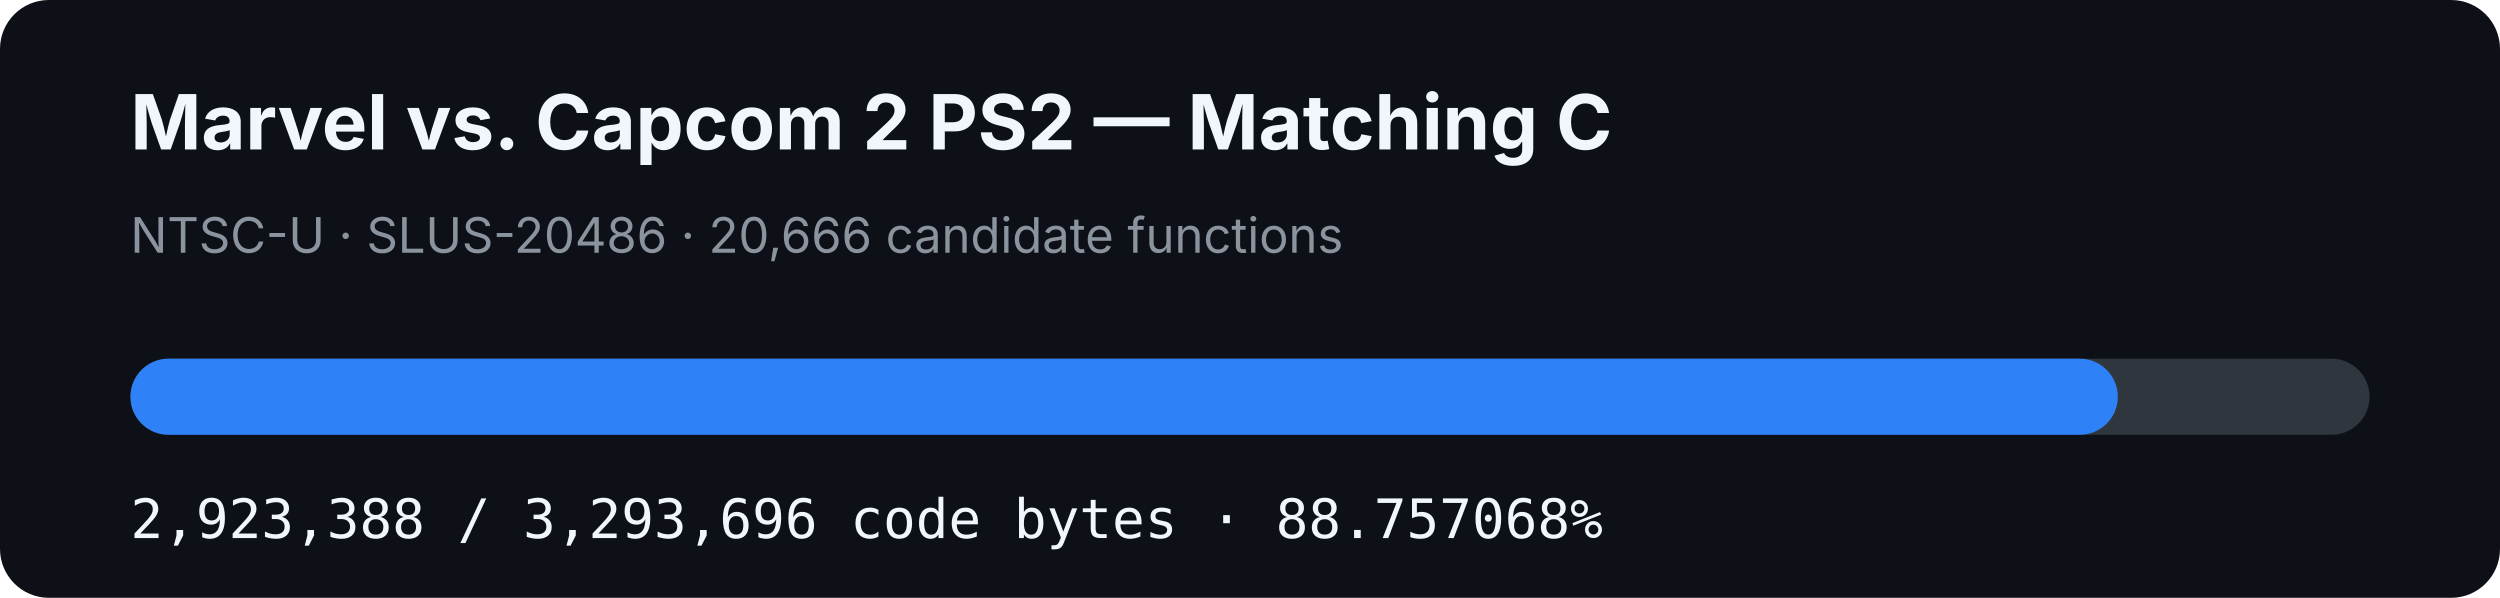
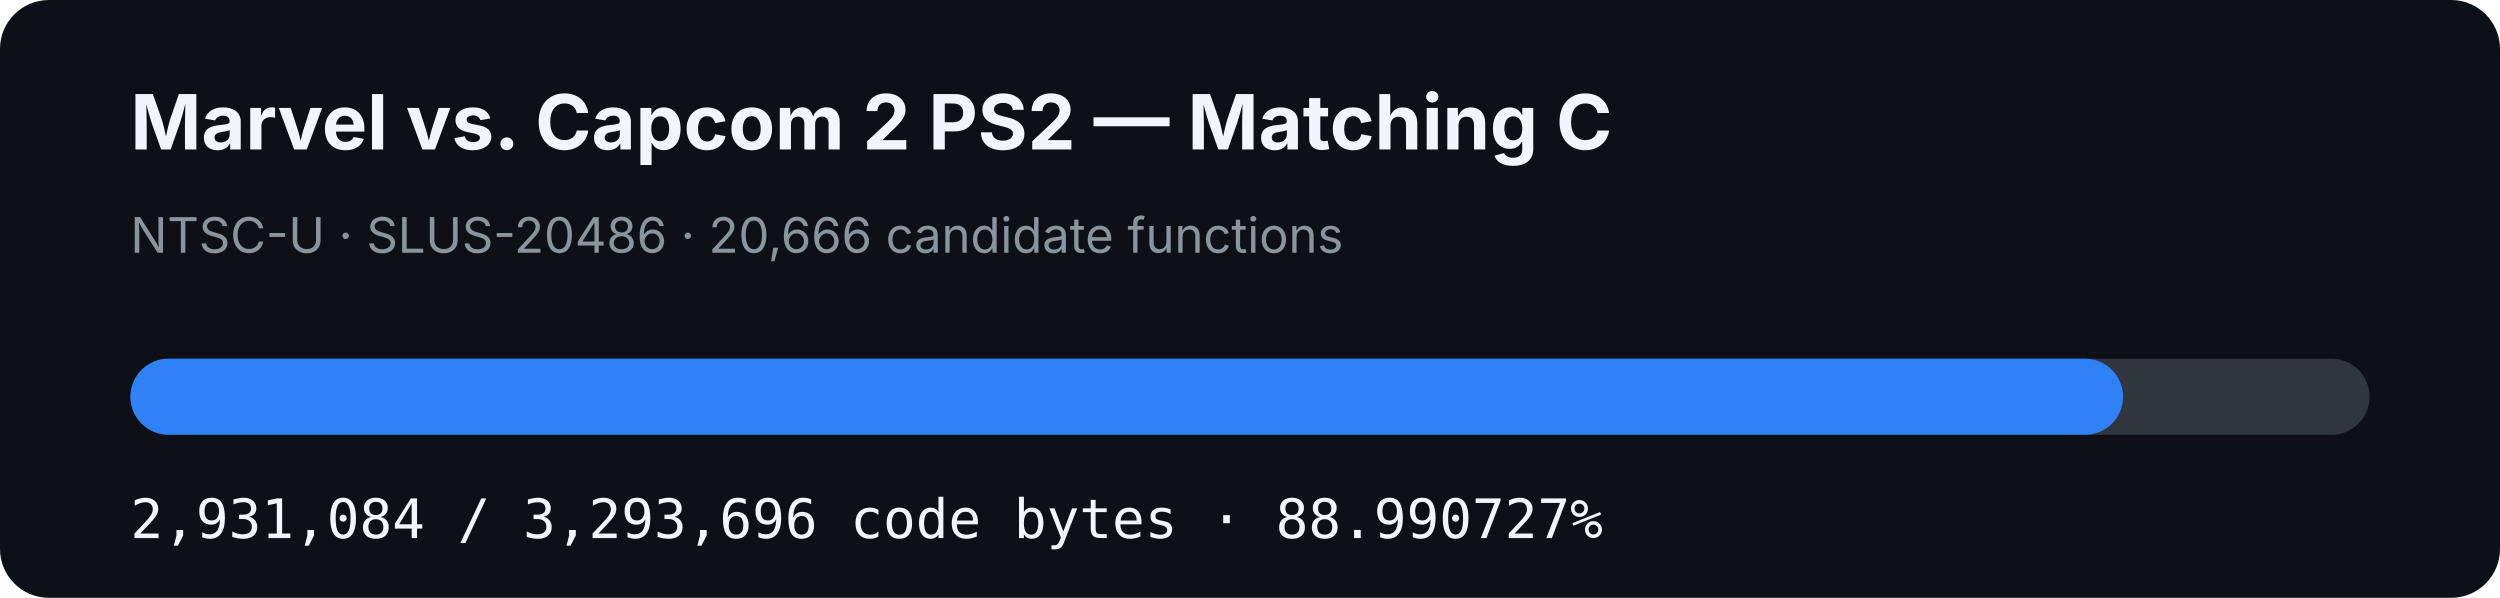
- <svg xmlns="http://www.w3.org/2000/svg" width="920" height="220" viewBox="0 0 920 220" role="img" aria-label="MVC2 PS2 matching C progress: 88.757068%">
+ <svg xmlns="http://www.w3.org/2000/svg" width="920" height="220" viewBox="0 0 920 220" role="img" aria-label="MVC2 PS2 matching C progress: 88.990727%">
  <rect width="920" height="220" rx="18" fill="#0d1117" />
  <text x="48" y="55" fill="#f0f6fc" font-family="-apple-system,BlinkMacSystemFont,Segoe UI,sans-serif" font-size="28" font-weight="700">Marvel vs. Capcom 2 PS2 — Matching C</text>
  <text x="48" y="93" fill="#8b949e" font-family="-apple-system,BlinkMacSystemFont,Segoe UI,sans-serif" font-size="18">NTSC-U · SLUS-20486 · 20,666 candidate functions</text>
  <rect x="48" y="132" width="824" height="28" rx="14" fill="#30363d" />
-   <rect x="48" y="132" width="731.358" height="28" rx="14" fill="#2f81f7" />
-   <text x="48" y="198" fill="#f0f6fc" font-family="ui-monospace,SFMono-Regular,Menlo,monospace" font-size="20">2,923,388 / 3,293,696 code bytes · 88.757068%</text>
+   <rect x="48" y="132" width="733.284" height="28" rx="14" fill="#2f81f7" />
+   <text x="48" y="198" fill="#f0f6fc" font-family="ui-monospace,SFMono-Regular,Menlo,monospace" font-size="20">2,931,084 / 3,293,696 code bytes · 88.990727%</text>
</svg>
